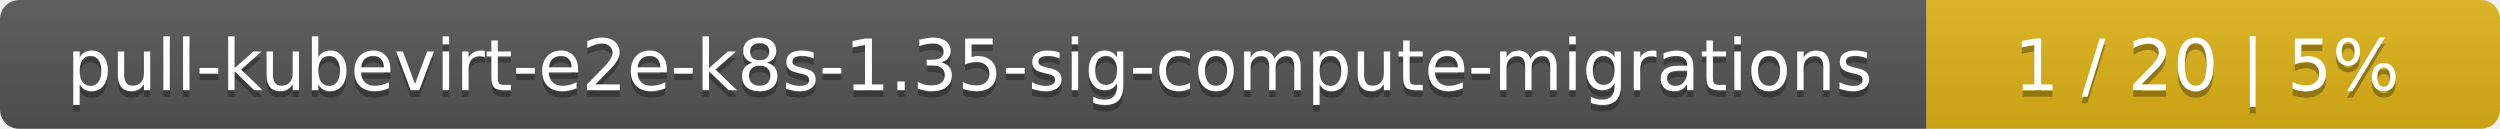
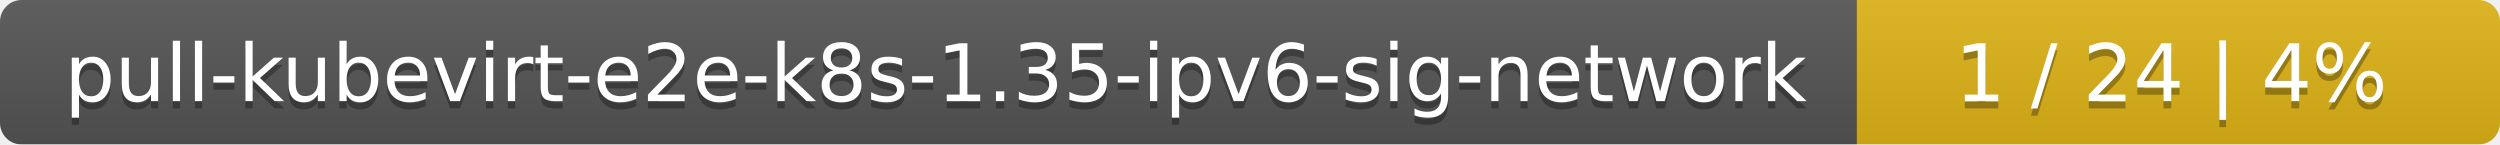
- <svg xmlns="http://www.w3.org/2000/svg" width="388" height="20">
+ <svg xmlns="http://www.w3.org/2000/svg" width="346" height="20">
  <linearGradient id="smooth" x2="0" y2="100%">
    <stop offset="0" stop-color="#bbb" stop-opacity=".1" />
    <stop offset="1" stop-opacity=".1" />
  </linearGradient>
  <mask id="round">
-     <rect width="388" height="20" rx="3" fill="#fff" />
+     <rect width="346" height="20" rx="3" fill="#fff" />
  </mask>
  <g mask="url(#round)">
-     <rect width="299" height="20" fill="#555" />
-     <rect x="299" width="89" height="20" fill="#dfb317" />
-     <rect width="388" height="20" fill="url(#smooth)" />
+     <rect width="257" height="20" fill="#555" />
+     <rect x="257" width="89" height="20" fill="#dfb317" />
+     <rect width="346" height="20" fill="url(#smooth)" />
  </g>
  <g fill="#fff" text-anchor="middle" font-family="DejaVu Sans,Verdana,Geneva,sans-serif" font-size="11">
-     <text x="150.5" y="15" fill="#010101" fill-opacity=".3">pull-kubevirt-e2e-k8s-1.35-sig-compute-migrations</text>
-     <text x="150.5" y="14">pull-kubevirt-e2e-k8s-1.35-sig-compute-migrations</text>
-     <text x="342.5" y="15" fill="#010101" fill-opacity=".3">1 / 20    |    5%</text>
-     <text x="342.5" y="14">1 / 20    |    5%</text>
+     <text x="129.5" y="15" fill="#010101" fill-opacity=".3">pull-kubevirt-e2e-k8s-1.35-ipv6-sig-network</text>
+     <text x="129.5" y="14">pull-kubevirt-e2e-k8s-1.35-ipv6-sig-network</text>
+     <text x="300.5" y="15" fill="#010101" fill-opacity=".3">1 / 24    |    4%</text>
+     <text x="300.5" y="14">1 / 24    |    4%</text>
  </g>
</svg>
